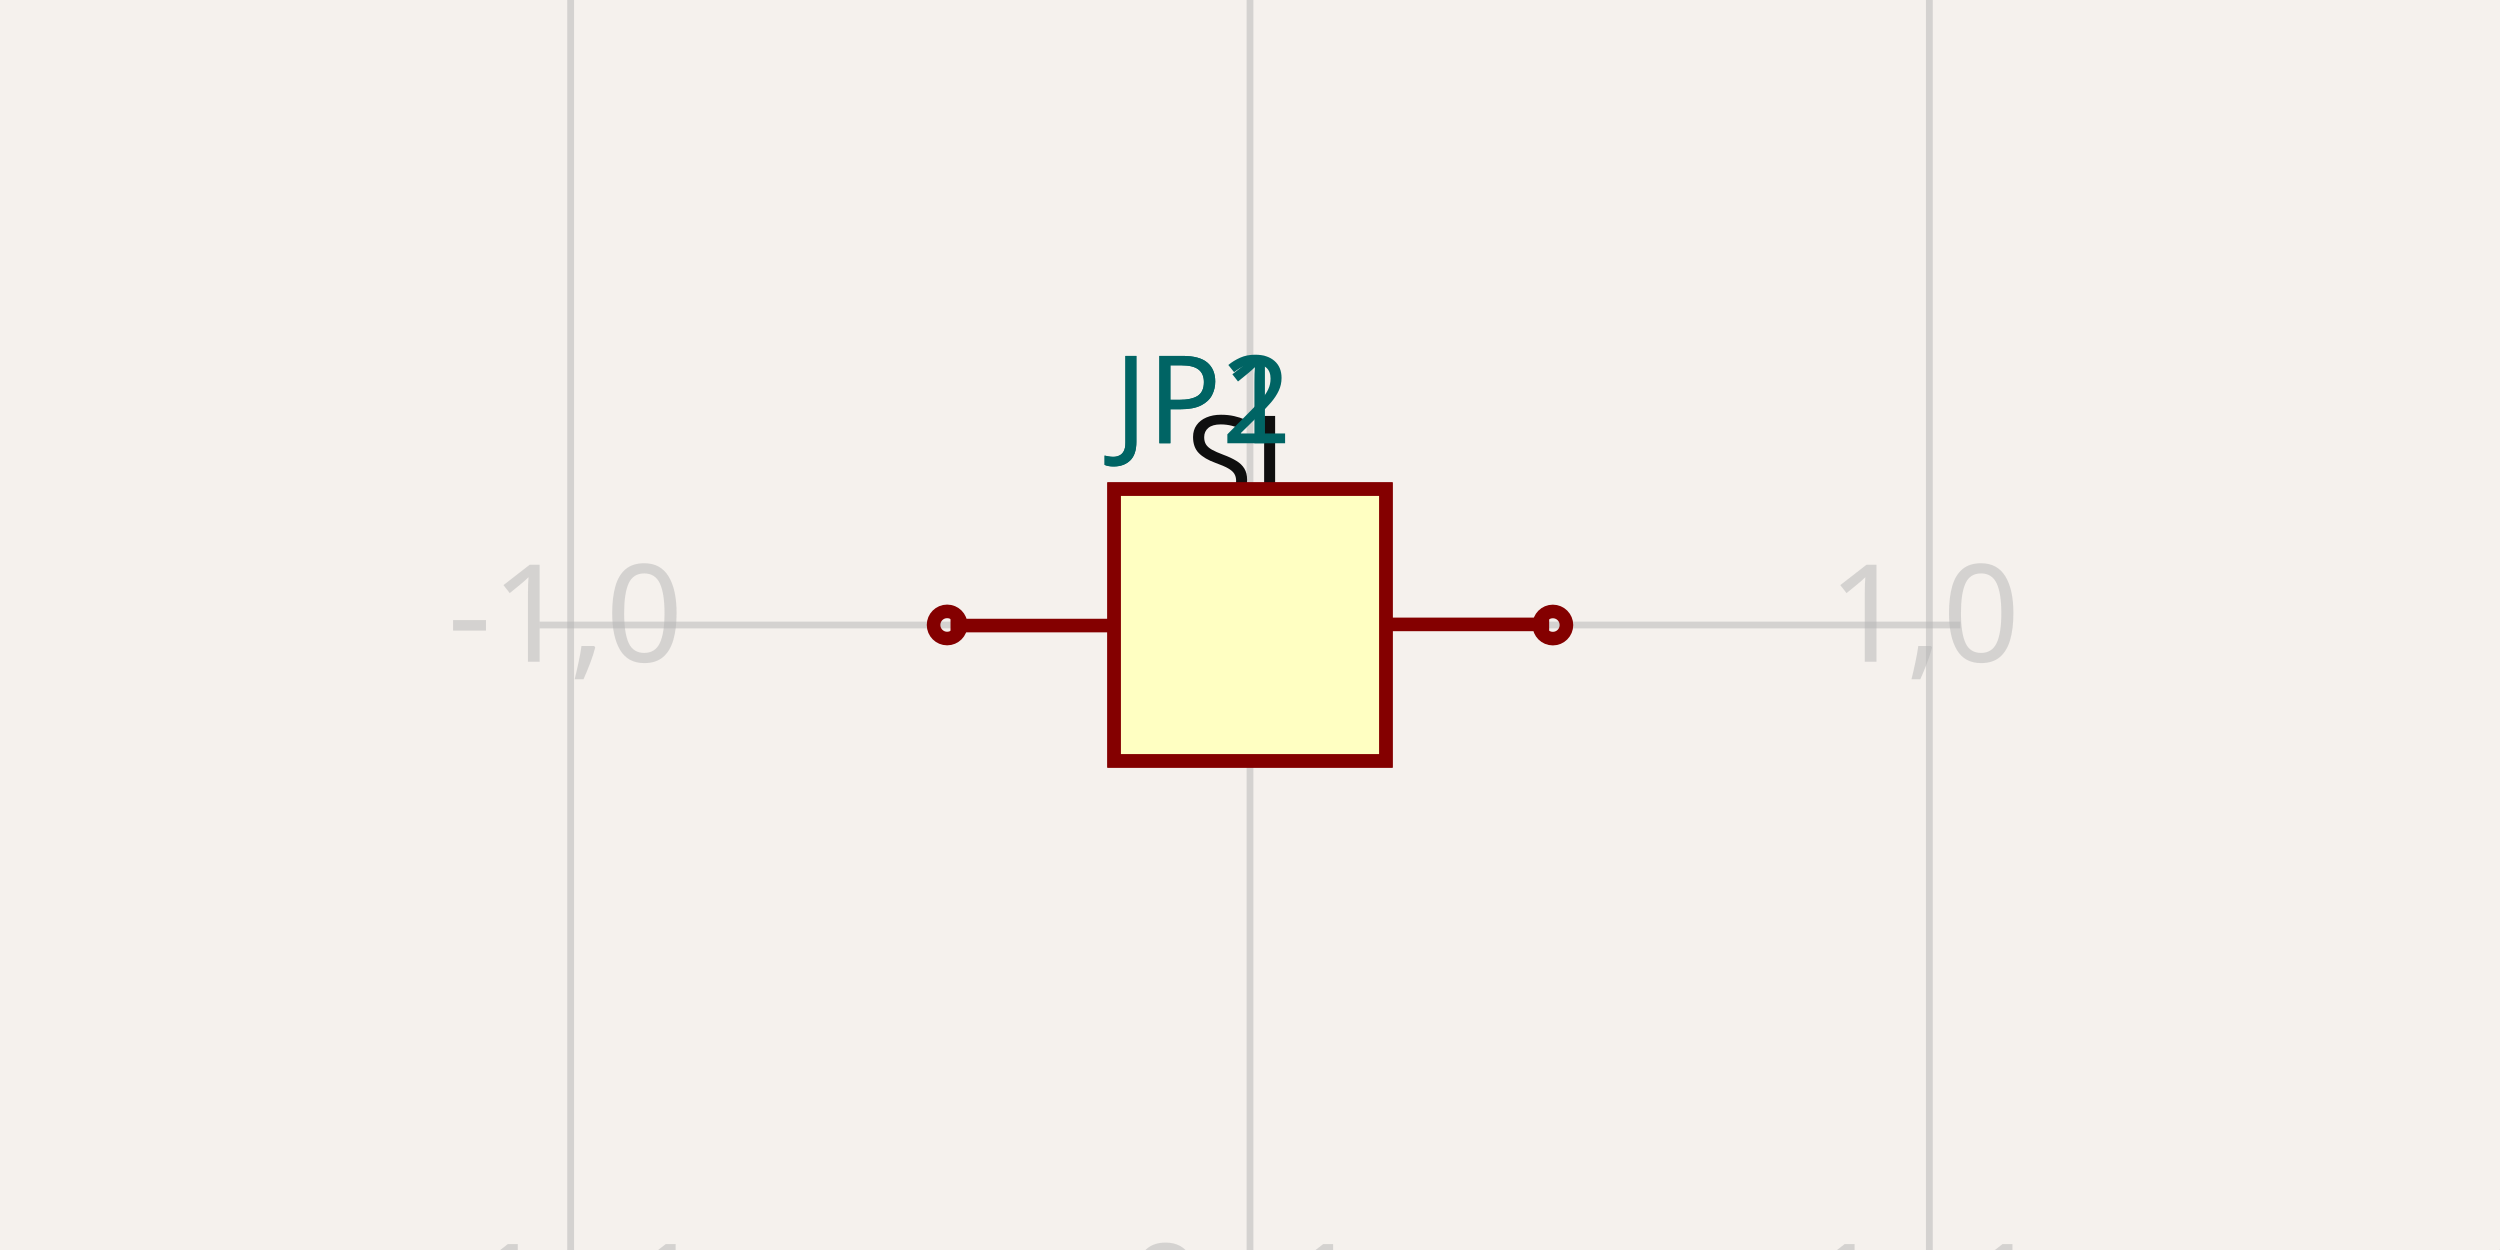
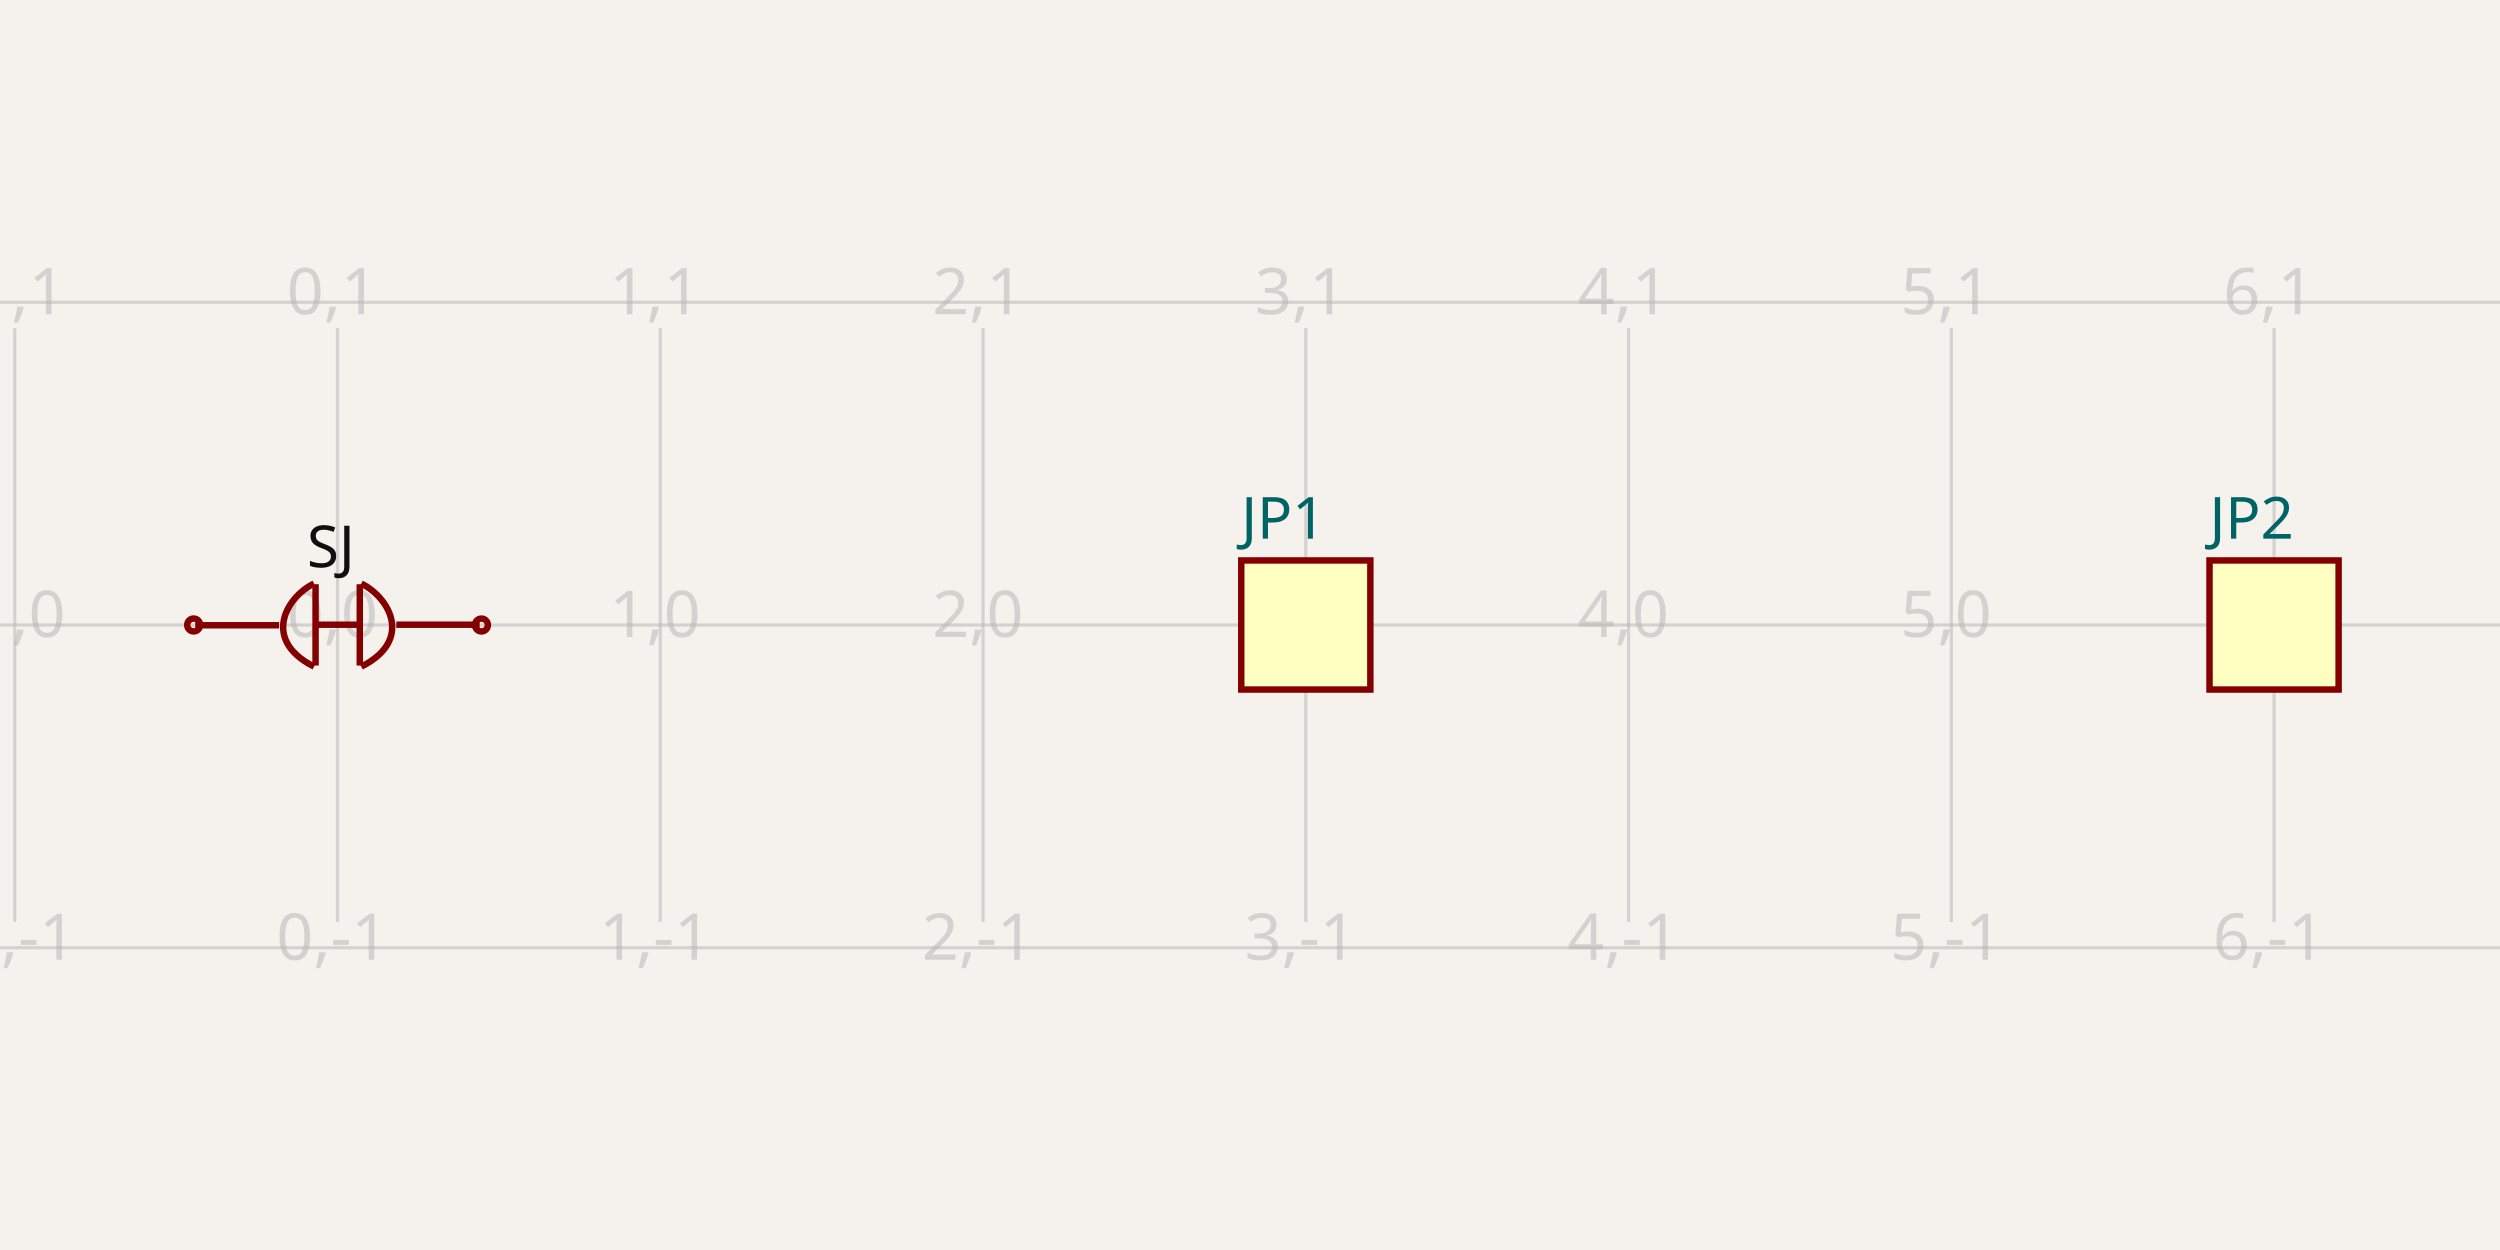
- <svg xmlns="http://www.w3.org/2000/svg" width="1200" height="600" style="background-color: rgb(245, 241, 237)" data-real-to-screen-transform="matrix(326.0869565217,0,0,-326.0869565217,600,300)">
+ <svg xmlns="http://www.w3.org/2000/svg" width="1200" height="600" style="background-color: rgb(245, 241, 237)" data-real-to-screen-transform="matrix(154.9226517677,0,0,-154.9226517677,162.0182331567,300)">
  <style>
              .boundary { fill: rgb(245, 241, 237); }
              .schematic-boundary { fill: none; stroke: #fff; }
              .component { fill: none; stroke: rgb(132, 0, 0); }
              .chip { fill: rgb(255, 255, 194); stroke: rgb(132, 0, 0); }
              .component-pin { fill: none; stroke: rgb(132, 0, 0); }
              .trace:hover {
                filter: invert(1);
              }
              .trace:hover .trace-crossing-outline {
                opacity: 0;
              }
              .text { font-family: sans-serif; fill: rgb(0, 150, 0); }
              .pin-number { fill: rgb(169, 0, 0); }
              .port-label { fill: rgb(0, 100, 100); }
              .component-name { fill: rgb(0, 100, 100); }
            </style>
  <rect class="boundary" x="0" y="0" width="1200" height="600" />
  <g class="grid">
-     <line x1="-52.174" y1="600" x2="-52.174" y2="3.5981884138891473e-11" stroke="rgb(181, 181, 181)" stroke-width="3.261" stroke-opacity="0.5" />
-     <line x1="273.913" y1="600" x2="273.913" y2="3.5981884138891473e-11" stroke="rgb(181, 181, 181)" stroke-width="3.261" stroke-opacity="0.5" />
-     <line x1="600" y1="600" x2="600" y2="3.5981884138891473e-11" stroke="rgb(181, 181, 181)" stroke-width="3.261" stroke-opacity="0.5" />
-     <line x1="926.087" y1="600" x2="926.087" y2="3.5981884138891473e-11" stroke="rgb(181, 181, 181)" stroke-width="3.261" stroke-opacity="0.5" />
-     <line x1="1252.174" y1="600" x2="1252.174" y2="3.5981884138891473e-11" stroke="rgb(181, 181, 181)" stroke-width="3.261" stroke-opacity="0.5" />
-     <line x1="258.978" y1="626.087" x2="941.022" y2="626.087" stroke="rgb(181, 181, 181)" stroke-width="3.261" stroke-opacity="0.5" />
-     <line x1="258.978" y1="300" x2="941.022" y2="300" stroke="rgb(181, 181, 181)" stroke-width="3.261" stroke-opacity="0.5" />
-     <line x1="258.978" y1="-26.087" x2="941.022" y2="-26.087" stroke="rgb(181, 181, 181)" stroke-width="3.261" stroke-opacity="0.5" />
-     <text x="-54.674" y="621.087" fill="rgb(181, 181, 181)" font-size="65.217" fill-opacity="0.5" text-anchor="middle" dominant-baseline="middle" font-family="sans-serif">-2,-1</text>
-     <text x="-54.674" y="295" fill="rgb(181, 181, 181)" font-size="65.217" fill-opacity="0.5" text-anchor="middle" dominant-baseline="middle" font-family="sans-serif">-2,0</text>
-     <text x="-54.674" y="-31.087" fill="rgb(181, 181, 181)" font-size="65.217" fill-opacity="0.5" text-anchor="middle" dominant-baseline="middle" font-family="sans-serif">-2,1</text>
-     <text x="271.413" y="621.087" fill="rgb(181, 181, 181)" font-size="65.217" fill-opacity="0.5" text-anchor="middle" dominant-baseline="middle" font-family="sans-serif">-1,-1</text>
-     <text x="271.413" y="295" fill="rgb(181, 181, 181)" font-size="65.217" fill-opacity="0.5" text-anchor="middle" dominant-baseline="middle" font-family="sans-serif">-1,0</text>
-     <text x="271.413" y="-31.087" fill="rgb(181, 181, 181)" font-size="65.217" fill-opacity="0.5" text-anchor="middle" dominant-baseline="middle" font-family="sans-serif">-1,1</text>
-     <text x="597.5" y="621.087" fill="rgb(181, 181, 181)" font-size="65.217" fill-opacity="0.5" text-anchor="middle" dominant-baseline="middle" font-family="sans-serif">0,-1</text>
-     <text x="597.5" y="295" fill="rgb(181, 181, 181)" font-size="65.217" fill-opacity="0.5" text-anchor="middle" dominant-baseline="middle" font-family="sans-serif">0,0</text>
-     <text x="597.5" y="-31.087" fill="rgb(181, 181, 181)" font-size="65.217" fill-opacity="0.5" text-anchor="middle" dominant-baseline="middle" font-family="sans-serif">0,1</text>
-     <text x="923.587" y="621.087" fill="rgb(181, 181, 181)" font-size="65.217" fill-opacity="0.5" text-anchor="middle" dominant-baseline="middle" font-family="sans-serif">1,-1</text>
-     <text x="923.587" y="295" fill="rgb(181, 181, 181)" font-size="65.217" fill-opacity="0.5" text-anchor="middle" dominant-baseline="middle" font-family="sans-serif">1,0</text>
-     <text x="923.587" y="-31.087" fill="rgb(181, 181, 181)" font-size="65.217" fill-opacity="0.5" text-anchor="middle" dominant-baseline="middle" font-family="sans-serif">1,1</text>
-     <text x="1249.674" y="621.087" fill="rgb(181, 181, 181)" font-size="65.217" fill-opacity="0.5" text-anchor="middle" dominant-baseline="middle" font-family="sans-serif">2,-1</text>
-     <text x="1249.674" y="295" fill="rgb(181, 181, 181)" font-size="65.217" fill-opacity="0.5" text-anchor="middle" dominant-baseline="middle" font-family="sans-serif">2,0</text>
-     <text x="1249.674" y="-31.087" fill="rgb(181, 181, 181)" font-size="65.217" fill-opacity="0.5" text-anchor="middle" dominant-baseline="middle" font-family="sans-serif">2,1</text>
+     <line x1="-147.827" y1="442.529" x2="-147.827" y2="157.471" stroke="rgb(181, 181, 181)" stroke-width="1.549" stroke-opacity="0.5" />
+     <line x1="7.096" y1="442.529" x2="7.096" y2="157.471" stroke="rgb(181, 181, 181)" stroke-width="1.549" stroke-opacity="0.5" />
+     <line x1="162.018" y1="442.529" x2="162.018" y2="157.471" stroke="rgb(181, 181, 181)" stroke-width="1.549" stroke-opacity="0.5" />
+     <line x1="316.941" y1="442.529" x2="316.941" y2="157.471" stroke="rgb(181, 181, 181)" stroke-width="1.549" stroke-opacity="0.5" />
+     <line x1="471.864" y1="442.529" x2="471.864" y2="157.471" stroke="rgb(181, 181, 181)" stroke-width="1.549" stroke-opacity="0.5" />
+     <line x1="626.786" y1="442.529" x2="626.786" y2="157.471" stroke="rgb(181, 181, 181)" stroke-width="1.549" stroke-opacity="0.5" />
+     <line x1="781.709" y1="442.529" x2="781.709" y2="157.471" stroke="rgb(181, 181, 181)" stroke-width="1.549" stroke-opacity="0.5" />
+     <line x1="936.631" y1="442.529" x2="936.631" y2="157.471" stroke="rgb(181, 181, 181)" stroke-width="1.549" stroke-opacity="0.5" />
+     <line x1="1091.554" y1="442.529" x2="1091.554" y2="157.471" stroke="rgb(181, 181, 181)" stroke-width="1.549" stroke-opacity="0.5" />
+     <line x1="1246.477" y1="442.529" x2="1246.477" y2="157.471" stroke="rgb(181, 181, 181)" stroke-width="1.549" stroke-opacity="0.5" />
+     <line x1="-8.202505341614597e-11" y1="454.923" x2="1200" y2="454.923" stroke="rgb(181, 181, 181)" stroke-width="1.549" stroke-opacity="0.5" />
+     <line x1="-8.202505341614597e-11" y1="300" x2="1200" y2="300" stroke="rgb(181, 181, 181)" stroke-width="1.549" stroke-opacity="0.5" />
+     <line x1="-8.202505341614597e-11" y1="145.077" x2="1200" y2="145.077" stroke="rgb(181, 181, 181)" stroke-width="1.549" stroke-opacity="0.5" />
+     <text x="-150.327" y="449.923" fill="rgb(181, 181, 181)" font-size="30.985" fill-opacity="0.5" text-anchor="middle" dominant-baseline="middle" font-family="sans-serif">-2,-1</text>
+     <text x="-150.327" y="295" fill="rgb(181, 181, 181)" font-size="30.985" fill-opacity="0.5" text-anchor="middle" dominant-baseline="middle" font-family="sans-serif">-2,0</text>
+     <text x="-150.327" y="140.077" fill="rgb(181, 181, 181)" font-size="30.985" fill-opacity="0.5" text-anchor="middle" dominant-baseline="middle" font-family="sans-serif">-2,1</text>
+     <text x="4.596" y="449.923" fill="rgb(181, 181, 181)" font-size="30.985" fill-opacity="0.5" text-anchor="middle" dominant-baseline="middle" font-family="sans-serif">-1,-1</text>
+     <text x="4.596" y="295" fill="rgb(181, 181, 181)" font-size="30.985" fill-opacity="0.5" text-anchor="middle" dominant-baseline="middle" font-family="sans-serif">-1,0</text>
+     <text x="4.596" y="140.077" fill="rgb(181, 181, 181)" font-size="30.985" fill-opacity="0.5" text-anchor="middle" dominant-baseline="middle" font-family="sans-serif">-1,1</text>
+     <text x="159.518" y="449.923" fill="rgb(181, 181, 181)" font-size="30.985" fill-opacity="0.5" text-anchor="middle" dominant-baseline="middle" font-family="sans-serif">0,-1</text>
+     <text x="159.518" y="295" fill="rgb(181, 181, 181)" font-size="30.985" fill-opacity="0.5" text-anchor="middle" dominant-baseline="middle" font-family="sans-serif">0,0</text>
+     <text x="159.518" y="140.077" fill="rgb(181, 181, 181)" font-size="30.985" fill-opacity="0.5" text-anchor="middle" dominant-baseline="middle" font-family="sans-serif">0,1</text>
+     <text x="314.441" y="449.923" fill="rgb(181, 181, 181)" font-size="30.985" fill-opacity="0.5" text-anchor="middle" dominant-baseline="middle" font-family="sans-serif">1,-1</text>
+     <text x="314.441" y="295" fill="rgb(181, 181, 181)" font-size="30.985" fill-opacity="0.5" text-anchor="middle" dominant-baseline="middle" font-family="sans-serif">1,0</text>
+     <text x="314.441" y="140.077" fill="rgb(181, 181, 181)" font-size="30.985" fill-opacity="0.5" text-anchor="middle" dominant-baseline="middle" font-family="sans-serif">1,1</text>
+     <text x="469.364" y="449.923" fill="rgb(181, 181, 181)" font-size="30.985" fill-opacity="0.5" text-anchor="middle" dominant-baseline="middle" font-family="sans-serif">2,-1</text>
+     <text x="469.364" y="295" fill="rgb(181, 181, 181)" font-size="30.985" fill-opacity="0.5" text-anchor="middle" dominant-baseline="middle" font-family="sans-serif">2,0</text>
+     <text x="469.364" y="140.077" fill="rgb(181, 181, 181)" font-size="30.985" fill-opacity="0.5" text-anchor="middle" dominant-baseline="middle" font-family="sans-serif">2,1</text>
+     <text x="624.286" y="449.923" fill="rgb(181, 181, 181)" font-size="30.985" fill-opacity="0.5" text-anchor="middle" dominant-baseline="middle" font-family="sans-serif">3,-1</text>
+     <text x="624.286" y="295" fill="rgb(181, 181, 181)" font-size="30.985" fill-opacity="0.5" text-anchor="middle" dominant-baseline="middle" font-family="sans-serif">3,0</text>
+     <text x="624.286" y="140.077" fill="rgb(181, 181, 181)" font-size="30.985" fill-opacity="0.5" text-anchor="middle" dominant-baseline="middle" font-family="sans-serif">3,1</text>
+     <text x="779.209" y="449.923" fill="rgb(181, 181, 181)" font-size="30.985" fill-opacity="0.5" text-anchor="middle" dominant-baseline="middle" font-family="sans-serif">4,-1</text>
+     <text x="779.209" y="295" fill="rgb(181, 181, 181)" font-size="30.985" fill-opacity="0.5" text-anchor="middle" dominant-baseline="middle" font-family="sans-serif">4,0</text>
+     <text x="779.209" y="140.077" fill="rgb(181, 181, 181)" font-size="30.985" fill-opacity="0.5" text-anchor="middle" dominant-baseline="middle" font-family="sans-serif">4,1</text>
+     <text x="934.131" y="449.923" fill="rgb(181, 181, 181)" font-size="30.985" fill-opacity="0.5" text-anchor="middle" dominant-baseline="middle" font-family="sans-serif">5,-1</text>
+     <text x="934.131" y="295" fill="rgb(181, 181, 181)" font-size="30.985" fill-opacity="0.5" text-anchor="middle" dominant-baseline="middle" font-family="sans-serif">5,0</text>
+     <text x="934.131" y="140.077" fill="rgb(181, 181, 181)" font-size="30.985" fill-opacity="0.5" text-anchor="middle" dominant-baseline="middle" font-family="sans-serif">5,1</text>
+     <text x="1089.054" y="449.923" fill="rgb(181, 181, 181)" font-size="30.985" fill-opacity="0.5" text-anchor="middle" dominant-baseline="middle" font-family="sans-serif">6,-1</text>
+     <text x="1089.054" y="295" fill="rgb(181, 181, 181)" font-size="30.985" fill-opacity="0.5" text-anchor="middle" dominant-baseline="middle" font-family="sans-serif">6,0</text>
+     <text x="1089.054" y="140.077" fill="rgb(181, 181, 181)" font-size="30.985" fill-opacity="0.5" text-anchor="middle" dominant-baseline="middle" font-family="sans-serif">6,1</text>
+     <text x="1243.977" y="449.923" fill="rgb(181, 181, 181)" font-size="30.985" fill-opacity="0.5" text-anchor="middle" dominant-baseline="middle" font-family="sans-serif">7,-1</text>
+     <text x="1243.977" y="295" fill="rgb(181, 181, 181)" font-size="30.985" fill-opacity="0.5" text-anchor="middle" dominant-baseline="middle" font-family="sans-serif">7,0</text>
+     <text x="1243.977" y="140.077" fill="rgb(181, 181, 181)" font-size="30.985" fill-opacity="0.5" text-anchor="middle" dominant-baseline="middle" font-family="sans-serif">7,1</text>
  </g>
  <g data-circuit-json-type="schematic_component" data-schematic-component-id="schematic_component_0">
-     <rect class="component-overlay" x="456.25" y="258.126" width="287.347" height="83.959" fill="transparent" />
-     <path d="M 540.921 300.268 L 456.25 300.268" stroke="rgb(132, 0, 0)" fill="none" stroke-width="6.522px" />
-     <path d="M 743.596 299.709 L 659.379 299.709" stroke="rgb(132, 0, 0)" fill="none" stroke-width="6.522px" />
-     <path d="M 621.854 299.711 L 578.441 299.711" stroke="rgb(132, 0, 0)" fill="none" stroke-width="6.522px" />
-     <path d="M 622.474 258.809 L 622.474 340.979" stroke="rgb(132, 0, 0)" fill="none" stroke-width="6.522px" />
-     <path d="M 577.796 258.778 L 577.796 340.948" stroke="rgb(132, 0, 0)" fill="none" stroke-width="6.522px" />
-     <path d="M 576.281 342.044 L 576.281 342.044 L 571.186 339.296 L 566.602 336.447 L 562.512 333.508 L 558.9 330.489 L 555.748 327.401 L 553.039 324.254 L 550.756 321.058 L 548.881 317.823 L 547.398 314.561 L 546.29 311.282 L 545.538 307.996 L 545.126 304.714 L 545.037 301.445 L 545.254 298.201 L 545.759 294.992 L 546.536 291.827 L 547.566 288.719 L 548.834 285.677 L 550.321 282.711 L 552.011 279.833 L 553.886 277.051 L 555.93 274.378 L 558.124 271.823 L 560.453 269.397 L 562.898 267.109 L 565.443 264.972 L 568.07 262.994 L 570.763 261.187 L 573.503 259.561 L 576.274 258.126 L 576.274 258.126" stroke="rgb(132, 0, 0)" fill="none" stroke-width="6.522px" />
-     <path d="M 623.964 342.085 L 623.964 342.085 L 629.06 339.337 L 633.644 336.488 L 637.734 333.549 L 641.346 330.531 L 644.498 327.442 L 647.207 324.295 L 649.49 321.099 L 651.364 317.865 L 652.848 314.603 L 653.956 311.324 L 654.708 308.037 L 655.12 304.755 L 655.208 301.486 L 654.992 298.242 L 654.486 295.033 L 653.71 291.869 L 652.679 288.76 L 651.412 285.718 L 649.925 282.753 L 648.235 279.874 L 646.36 277.093 L 644.316 274.419 L 642.121 271.864 L 639.793 269.438 L 637.348 267.151 L 634.803 265.013 L 632.176 263.036 L 629.483 261.228 L 626.743 259.602 L 623.971 258.167 L 623.971 258.167" stroke="rgb(132, 0, 0)" fill="none" stroke-width="6.522px" />
-     <text x="593.271" y="241.58" fill="rgb(15, 15, 15)" font-family="sans-serif" text-anchor="middle" dominant-baseline="auto" font-size="58.696px">SJ</text>
-     <circle cx="454.63" cy="299.98" r="6.522px" stroke-width="6.522px" fill="none" stroke="rgb(132, 0, 0)" />
-     <circle cx="745.37" cy="300.02" r="6.522px" stroke-width="6.522px" fill="none" stroke="rgb(132, 0, 0)" />
+     <rect class="component-overlay" x="93.723" y="280.106" width="136.517" height="39.889" fill="transparent" />
+     <path d="M 133.95 300.127 L 93.723 300.127" stroke="rgb(132, 0, 0)" fill="none" stroke-width="3.098px" />
+     <path d="M 230.24 299.862 L 190.229 299.862" stroke="rgb(132, 0, 0)" fill="none" stroke-width="3.098px" />
+     <path d="M 172.401 299.863 L 151.776 299.863" stroke="rgb(132, 0, 0)" fill="none" stroke-width="3.098px" />
+     <path d="M 172.695 280.431 L 172.695 319.469" stroke="rgb(132, 0, 0)" fill="none" stroke-width="3.098px" />
+     <path d="M 151.469 280.416 L 151.469 319.454" stroke="rgb(132, 0, 0)" fill="none" stroke-width="3.098px" />
+     <path d="M 150.75 319.975 L 150.75 319.975 L 148.329 318.669 L 146.151 317.316 L 144.208 315.92 L 142.492 314.485 L 140.994 313.018 L 139.707 311.523 L 138.623 310.004 L 137.732 308.468 L 137.027 306.918 L 136.501 305.36 L 136.144 303.799 L 135.948 302.239 L 135.906 300.687 L 136.009 299.145 L 136.249 297.62 L 136.618 296.117 L 137.107 294.641 L 137.709 293.195 L 138.416 291.786 L 139.219 290.419 L 140.11 289.097 L 141.081 287.827 L 142.123 286.613 L 143.23 285.46 L 144.391 284.374 L 145.6 283.358 L 146.848 282.419 L 148.128 281.56 L 149.43 280.787 L 150.746 280.106 L 150.746 280.106" stroke="rgb(132, 0, 0)" fill="none" stroke-width="3.098px" />
+     <path d="M 173.404 319.994 L 173.404 319.994 L 175.825 318.689 L 178.002 317.336 L 179.945 315.939 L 181.661 314.505 L 183.159 313.038 L 184.446 311.542 L 185.531 310.024 L 186.421 308.487 L 187.126 306.938 L 187.653 305.38 L 188.01 303.819 L 188.205 302.259 L 188.248 300.706 L 188.145 299.165 L 187.905 297.64 L 187.536 296.137 L 187.046 294.66 L 186.444 293.215 L 185.737 291.806 L 184.934 290.438 L 184.043 289.117 L 183.073 287.847 L 182.03 286.633 L 180.924 285.48 L 179.762 284.393 L 178.553 283.378 L 177.305 282.438 L 176.026 281.58 L 174.724 280.807 L 173.407 280.125 L 173.407 280.125" stroke="rgb(132, 0, 0)" fill="none" stroke-width="3.098px" />
+     <text x="158.821" y="272.259" fill="rgb(15, 15, 15)" font-family="sans-serif" text-anchor="middle" dominant-baseline="auto" font-size="27.886px">SJ</text>
+     <circle cx="92.954" cy="299.99" r="3.098px" stroke-width="3.098px" fill="none" stroke="rgb(132, 0, 0)" />
+     <circle cx="231.083" cy="300.01" r="3.098px" stroke-width="3.098px" fill="none" stroke="rgb(132, 0, 0)" />
  </g>
  <g data-circuit-json-type="schematic_component" data-schematic-component-id="schematic_component_1">
-     <rect class="component chip" x="534.783" y="234.783" width="130.435" height="130.435" stroke-width="6.522px" fill="rgb(255, 255, 194)" stroke="rgb(132, 0, 0)" />
-     <rect class="component-overlay" x="534.783" y="234.783" width="130.435" height="130.435" fill="transparent" />
-     <text x="534.783" y="407.609" fill="#006464" text-anchor="start" dominant-baseline="middle" font-family="sans-serif" font-size="58.696px" transform="rotate(0, 534.7826, 407.6087)" />
-     <text x="534.783" y="192.391" fill="#006464" text-anchor="start" dominant-baseline="middle" font-family="sans-serif" font-size="58.696px" transform="rotate(0, 534.7826, 192.3913)">JP1</text>
+     <rect class="component chip" x="595.802" y="269.015" width="61.969" height="61.969" stroke-width="3.098px" fill="rgb(255, 255, 194)" stroke="rgb(132, 0, 0)" />
+     <rect class="component-overlay" x="595.802" y="269.015" width="61.969" height="61.969" fill="transparent" />
+     <text x="595.802" y="351.124" fill="#006464" text-anchor="start" dominant-baseline="middle" font-family="sans-serif" font-size="27.886px" transform="rotate(0, 595.8017, 351.1245)" />
+     <text x="595.802" y="248.876" fill="#006464" text-anchor="start" dominant-baseline="middle" font-family="sans-serif" font-size="27.886px" transform="rotate(0, 595.8017, 248.8755)">JP1</text>
  </g>
  <g data-circuit-json-type="schematic_component" data-schematic-component-id="schematic_component_2">
-     <rect class="component chip" x="534.783" y="234.783" width="130.435" height="130.435" stroke-width="6.522px" fill="rgb(255, 255, 194)" stroke="rgb(132, 0, 0)" />
-     <rect class="component-overlay" x="534.783" y="234.783" width="130.435" height="130.435" fill="transparent" />
-     <text x="534.783" y="407.609" fill="#006464" text-anchor="start" dominant-baseline="middle" font-family="sans-serif" font-size="58.696px" transform="rotate(0, 534.7826, 407.6087)" />
-     <text x="534.783" y="192.391" fill="#006464" text-anchor="start" dominant-baseline="middle" font-family="sans-serif" font-size="58.696px" transform="rotate(0, 534.7826, 192.3913)">JP2</text>
+     <rect class="component chip" x="1060.57" y="269.015" width="61.969" height="61.969" stroke-width="3.098px" fill="rgb(255, 255, 194)" stroke="rgb(132, 0, 0)" />
+     <rect class="component-overlay" x="1060.57" y="269.015" width="61.969" height="61.969" fill="transparent" />
+     <text x="1060.57" y="351.124" fill="#006464" text-anchor="start" dominant-baseline="middle" font-family="sans-serif" font-size="27.886px" transform="rotate(0, 1060.57, 351.1245)" />
+     <text x="1060.57" y="248.876" fill="#006464" text-anchor="start" dominant-baseline="middle" font-family="sans-serif" font-size="27.886px" transform="rotate(0, 1060.57, 248.8755)">JP2</text>
  </g>
</svg>
